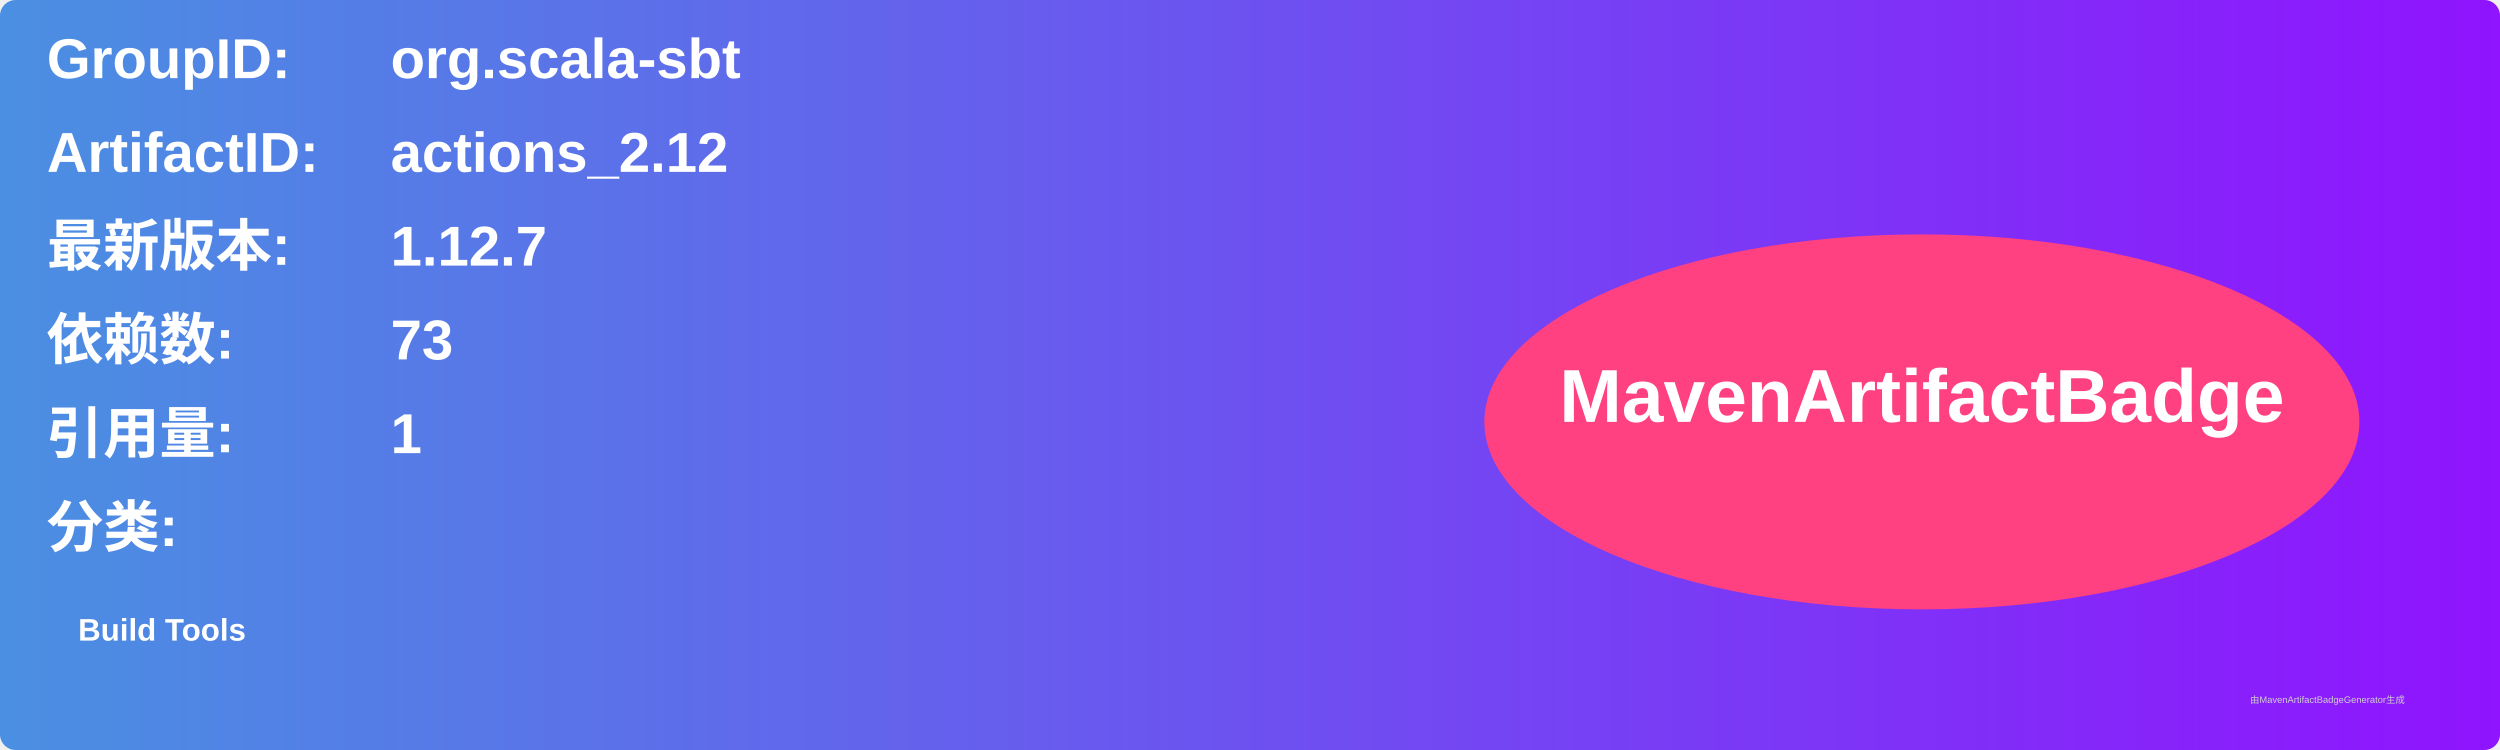
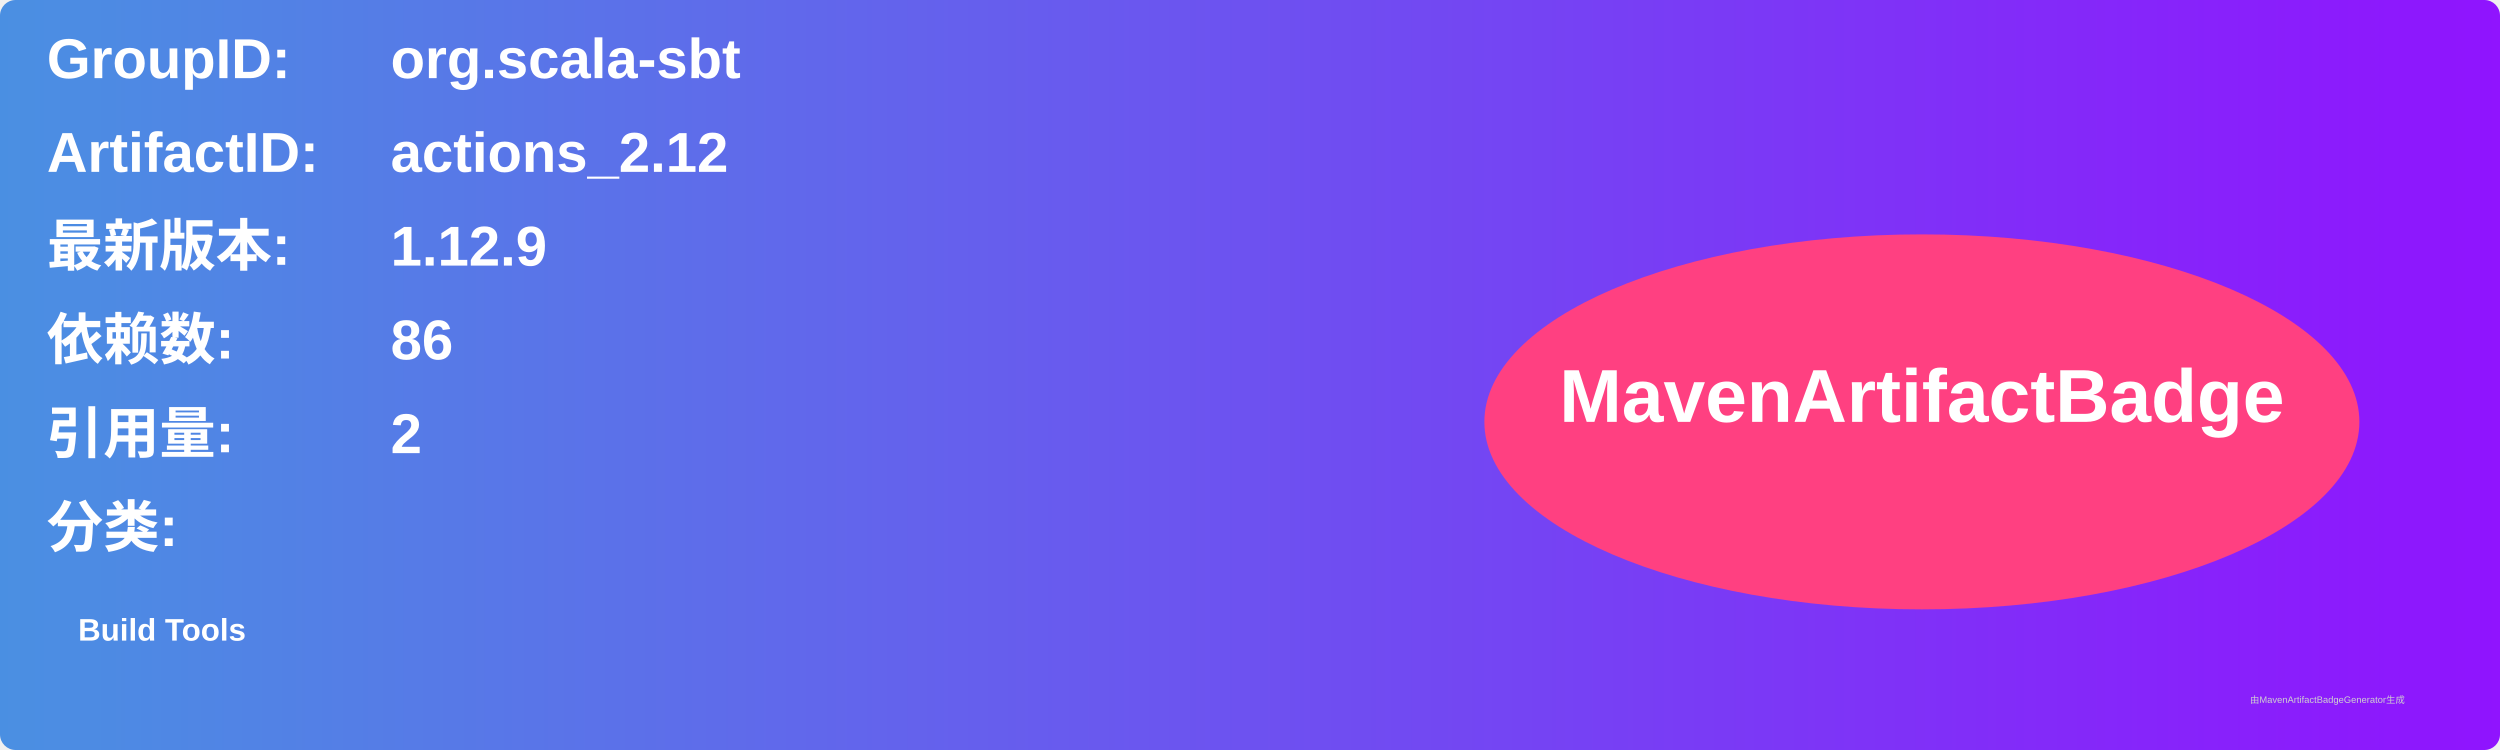
<svg xmlns="http://www.w3.org/2000/svg" width="800" height="240" viewBox="0 0 800 240">
  <linearGradient id="grad" x1="0%" y1="0%" x2="100%" y2="0%">
    <stop offset="0%" stop-color="#4a90e2" />
    <stop offset="100%" stop-color="#9013fe" />
  </linearGradient>
  <rect width="100%" height="100%" rx="5" ry="5" fill="url(#grad)" />
  <g transform="translate(15, 15)">
    <text x="0" y="10" font-family="Arial" font-size="18" fill="white" font-weight="bold" width="260">GroupID:</text>
    <text x="110" y="10" font-family="Arial" font-size="18" fill="white" font-weight="bold" width="460">org.scala-sbt</text>
    <text x="0" y="40" font-family="Arial" font-size="18" fill="white" font-weight="bold" width="260">ArtifactID:</text>
    <text x="110" y="40" font-family="Arial" font-size="18" fill="white" font-weight="bold" width="460">actions_2.12</text>
    <text x="0" y="70" font-family="Arial" font-size="18" fill="white" font-weight="bold">最新版本:</text>
    <text x="110" y="70" font-family="Arial" font-size="18" fill="white" font-weight="bold">
-       <tspan font-weight="bold">1.12.7</tspan>
+       <tspan font-weight="bold">1.12.9</tspan>
    </text>
    <text x="0" y="100" font-family="Arial" font-size="18" fill="white" font-weight="bold">依赖数: </text>
    <text x="110" y="100" font-family="Arial" font-size="18" fill="white">
-       <tspan font-weight="bold">73</tspan>
+       <tspan font-weight="bold">86</tspan>
    </text>
    <text x="0" y="130" font-family="Arial" font-size="18" fill="white" font-weight="bold">引用量: </text>
    <text x="110" y="130" font-family="Arial" font-size="18" fill="white">
-       <tspan font-weight="bold">1</tspan>
+       <tspan font-weight="bold">2</tspan>
    </text>
    <text x="0" y="160" font-family="Arial" font-size="18" fill="white" font-weight="bold">分类:</text>
    <text x="10" y="190" font-family="Arial" font-size="10" fill="white">
      <tspan font-weight="bold">Build Tools</tspan>
    </text>
    <ellipse cx="600" cy="120" rx="140" ry="60" fill="#ff4081" />
    <text x="600" y="120" text-anchor="middle" font-family="Arial" font-size="24" fill="white" font-weight="bold">MavenArtifactBadge</text>
  </g>
  <text x="720" y="225" font-family="Arial" font-size="3" fill="#d0d0d0">由MavenArtifactBadgeGenerator生成</text>
</svg>
